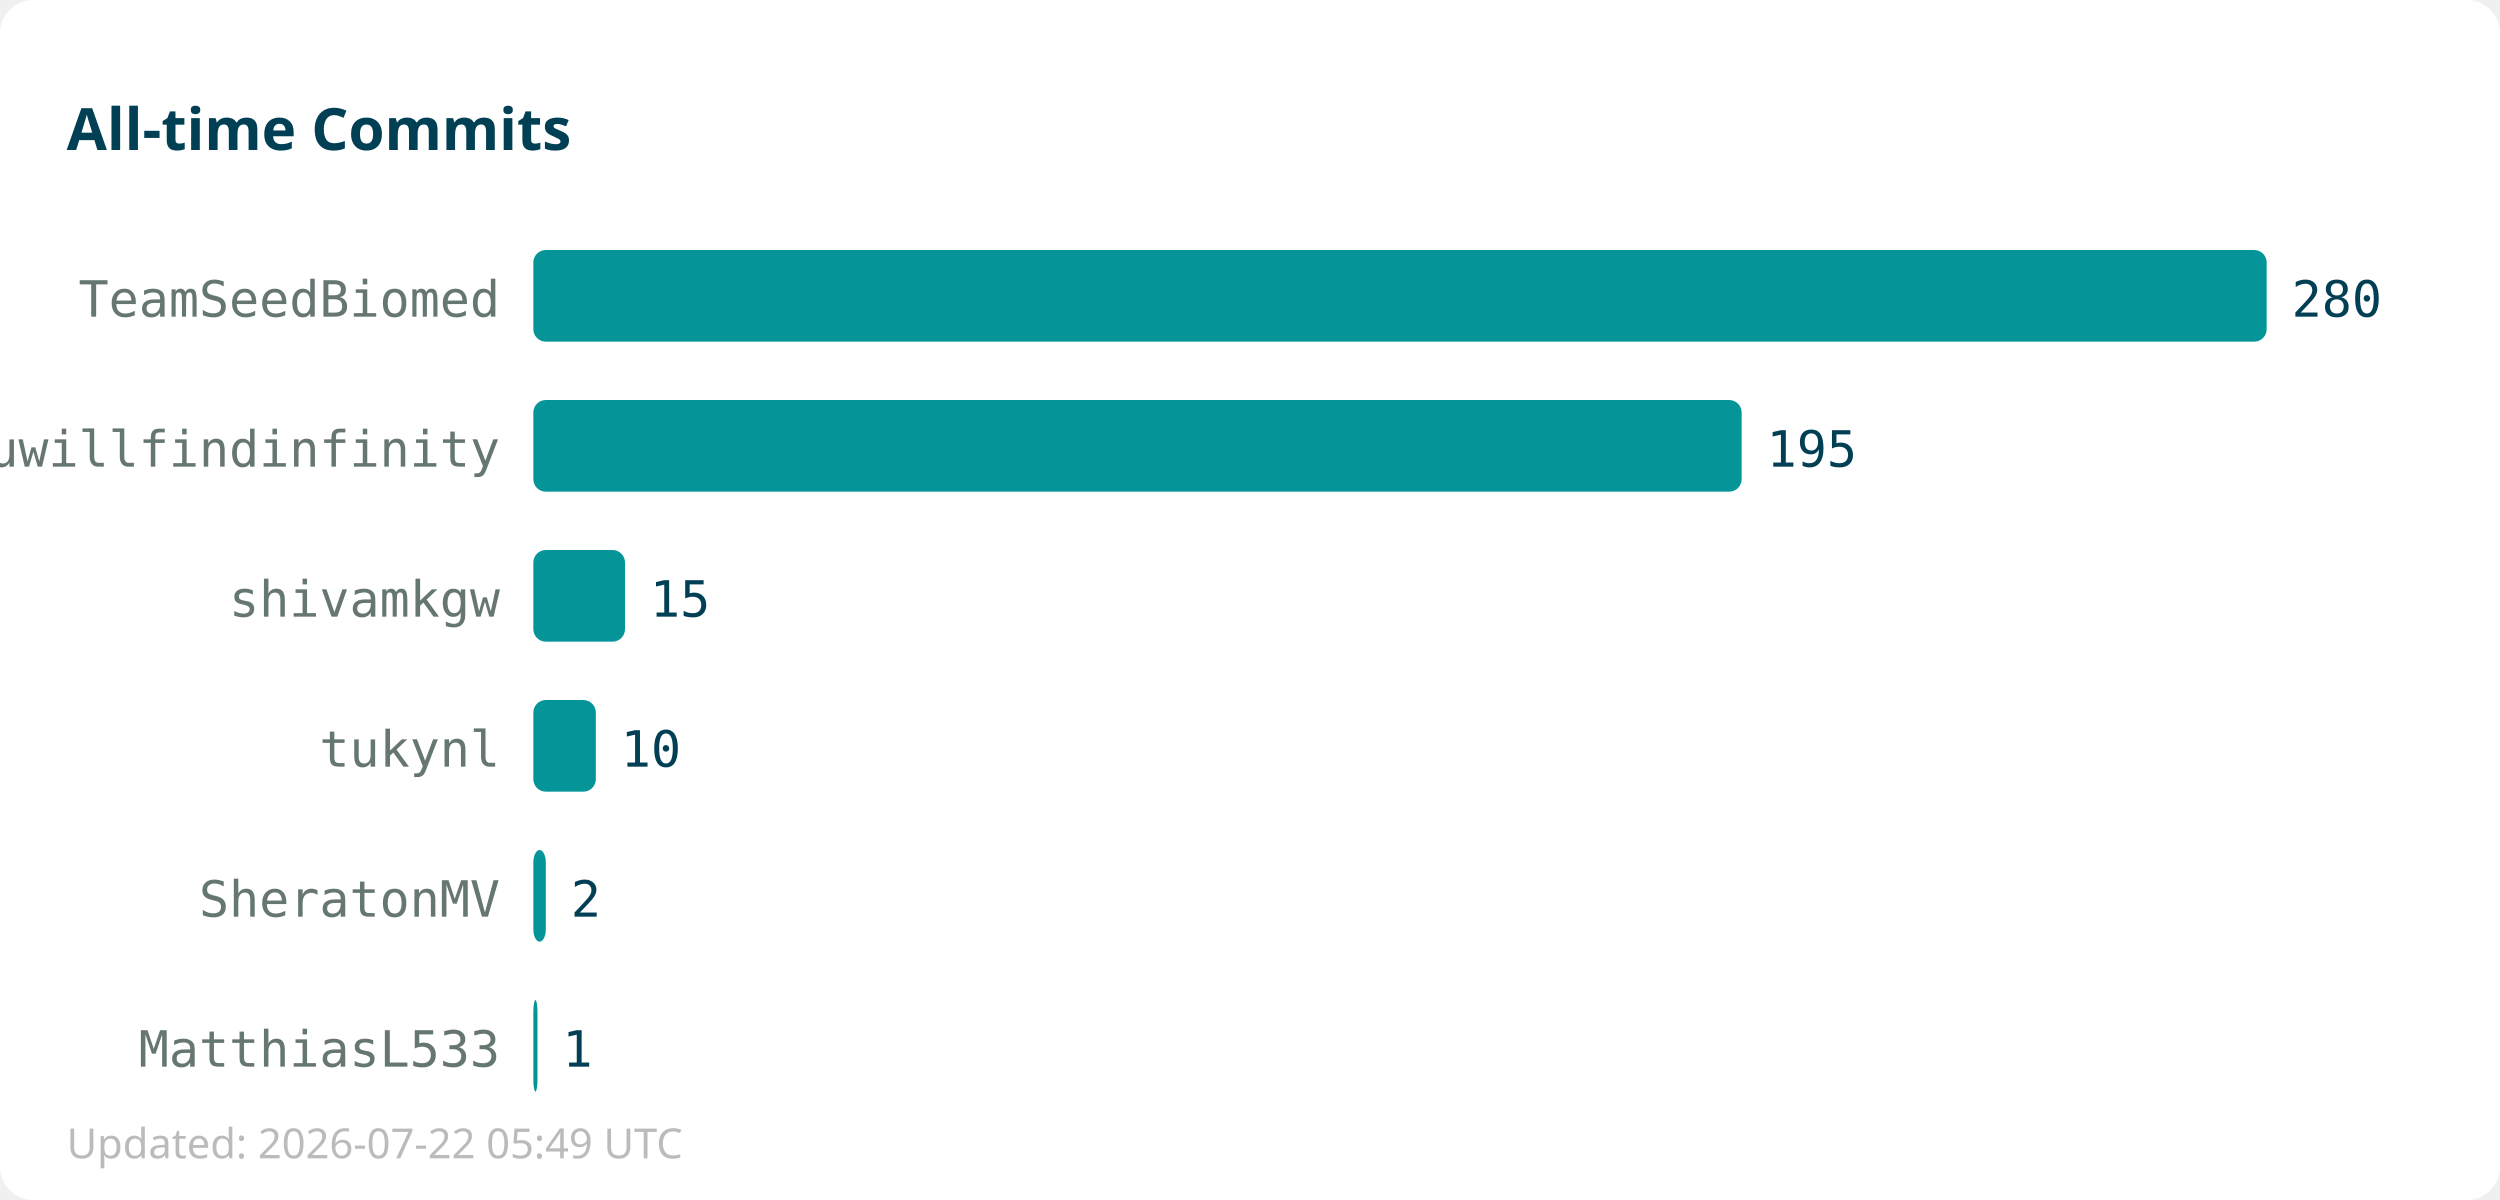
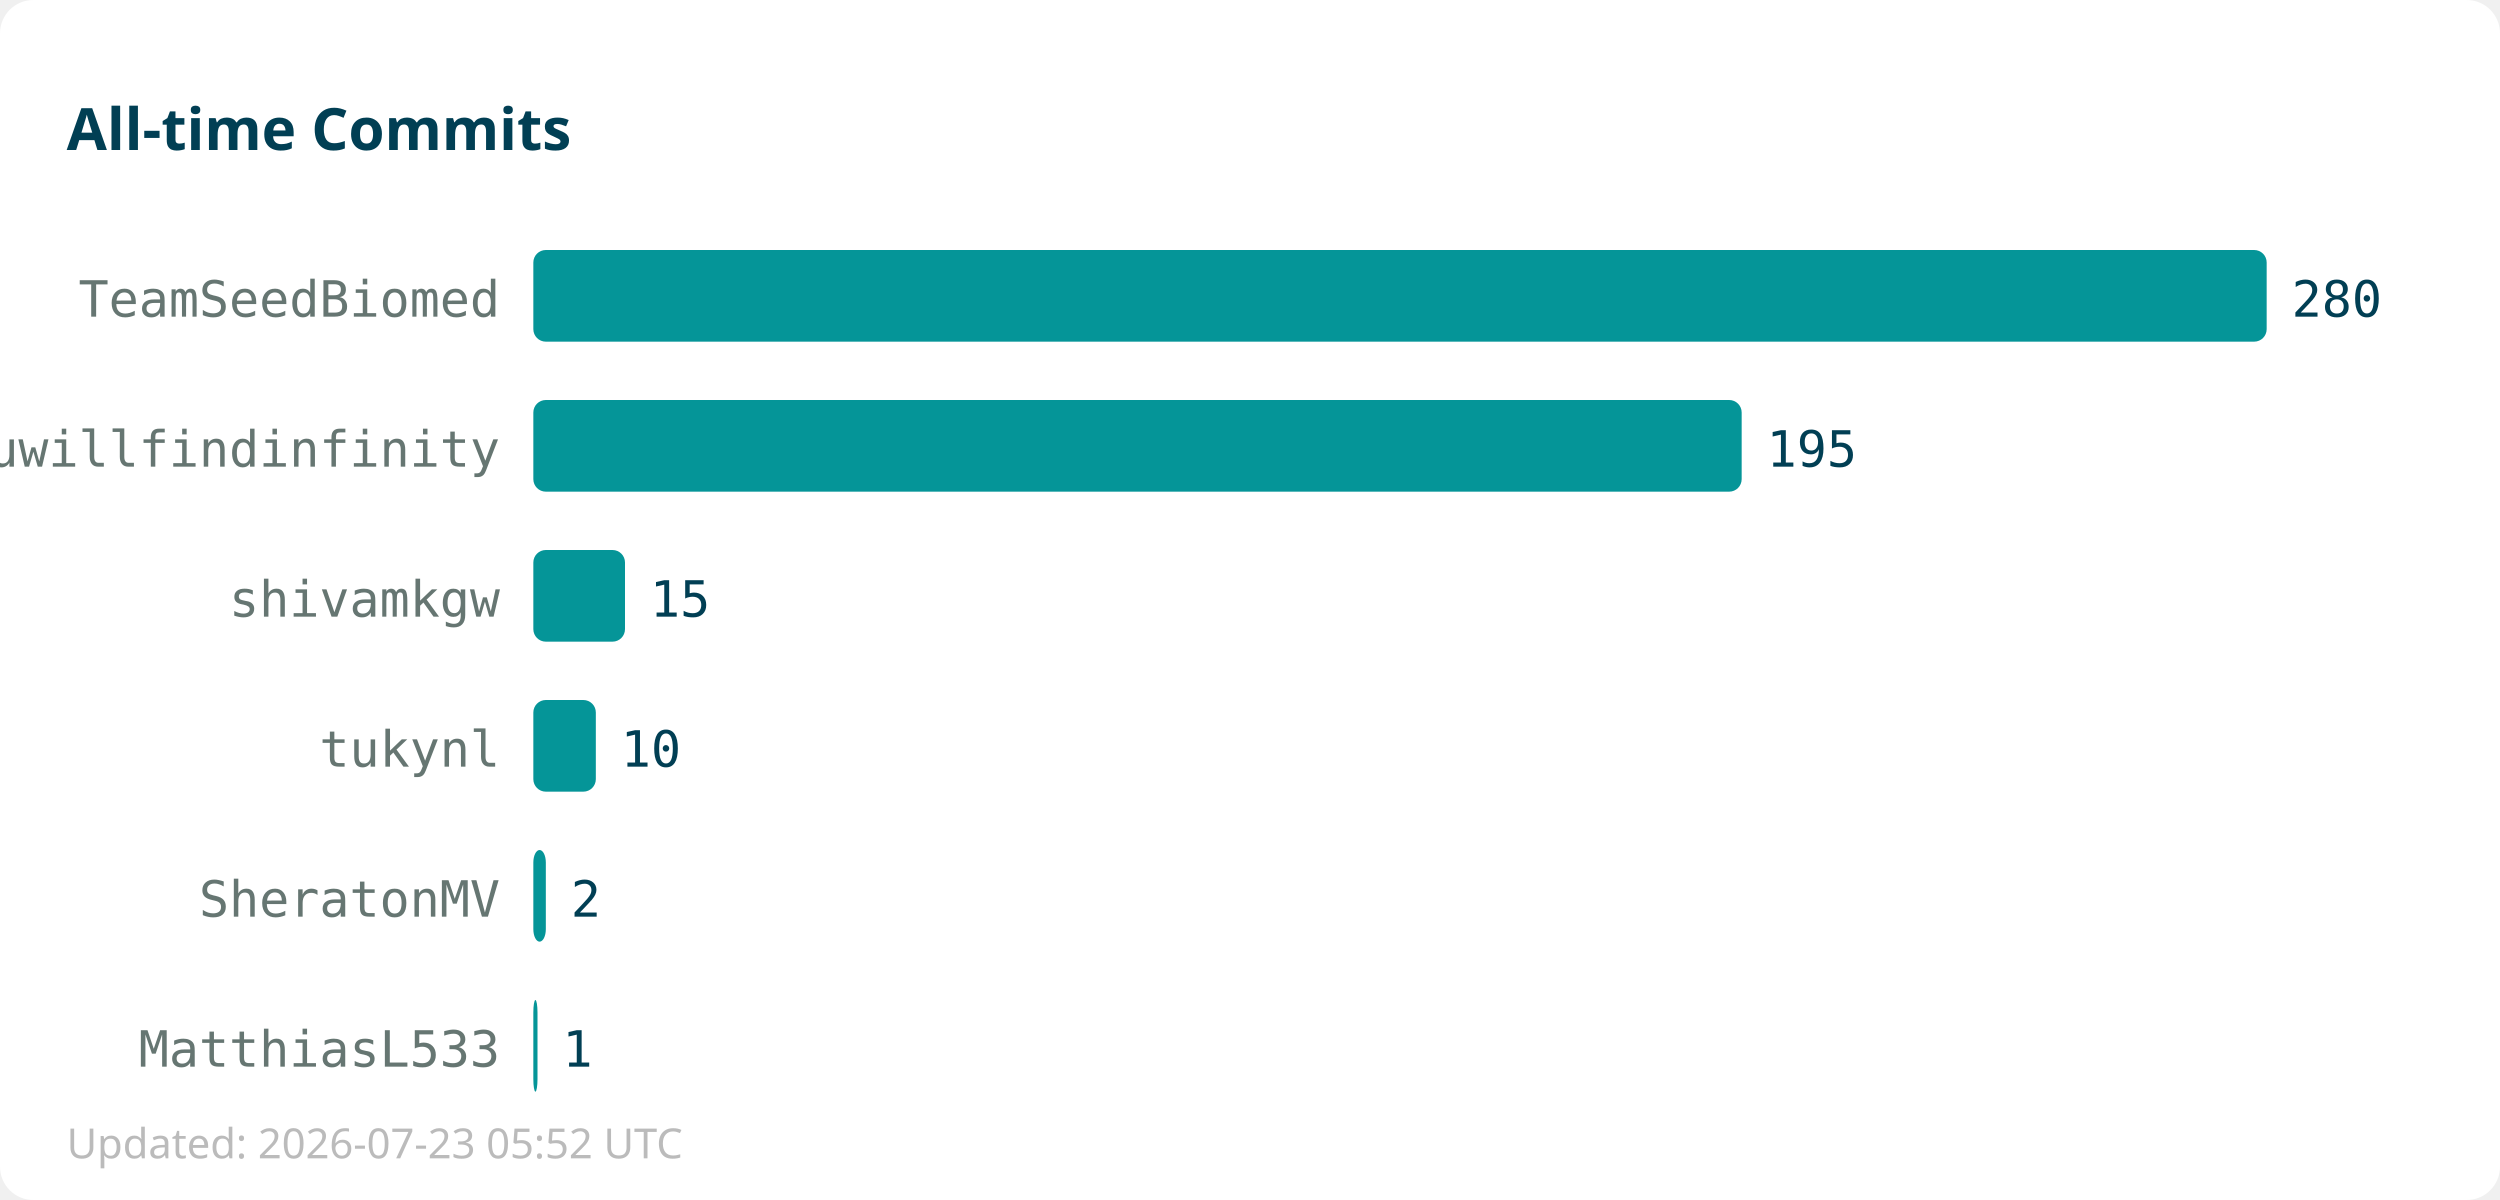
<svg xmlns="http://www.w3.org/2000/svg" width="600" height="288">
  <rect width="600" height="288" fill="#ffffff" rx="8" />
  <text x="16" y="36" font-family="sans-serif" font-size="14" font-weight="bold" fill="#013f54">All-time Commits</text>
  <text x="120" y="76" text-anchor="end" font-family="monospace" font-size="12" fill="#667672">TeamSeedBiomed</text>
  <rect x="128" y="60" width="416" height="22" fill="#059598" rx="3" />
  <text x="550" y="76" font-family="monospace" font-size="12" fill="#013f54">280</text>
  <text x="120" y="112" text-anchor="end" font-family="monospace" font-size="12" fill="#667672">youwillfindinfinity</text>
  <rect x="128" y="96" width="290" height="22" fill="#059598" rx="3" />
  <text x="424" y="112" font-family="monospace" font-size="12" fill="#013f54">195</text>
  <text x="120" y="148" text-anchor="end" font-family="monospace" font-size="12" fill="#667672">shivamkgw</text>
  <rect x="128" y="132" width="22" height="22" fill="#059598" rx="3" />
  <text x="156" y="148" font-family="monospace" font-size="12" fill="#013f54">15</text>
  <text x="120" y="184" text-anchor="end" font-family="monospace" font-size="12" fill="#667672">tukynl</text>
  <rect x="128" y="168" width="15" height="22" fill="#059598" rx="3" />
  <text x="149" y="184" font-family="monospace" font-size="12" fill="#013f54">10</text>
  <text x="120" y="220" text-anchor="end" font-family="monospace" font-size="12" fill="#667672">SheratonMV</text>
  <rect x="128" y="204" width="3" height="22" fill="#059598" rx="3" />
  <text x="137" y="220" font-family="monospace" font-size="12" fill="#013f54">2</text>
  <text x="120" y="256" text-anchor="end" font-family="monospace" font-size="12" fill="#667672">MatthiasL533</text>
  <rect x="128" y="240" width="1" height="22" fill="#059598" rx="3" />
  <text x="135" y="256" font-family="monospace" font-size="12" fill="#013f54">1</text>
-   <text x="16" y="278" font-family="sans-serif" font-size="10" fill="#bbbbbb">Updated: 2026-07-22 05:49 UTC</text>
+   <text x="16" y="278" font-family="sans-serif" font-size="10" fill="#bbbbbb">Updated: 2026-07-23 05:52 UTC</text>
</svg>
